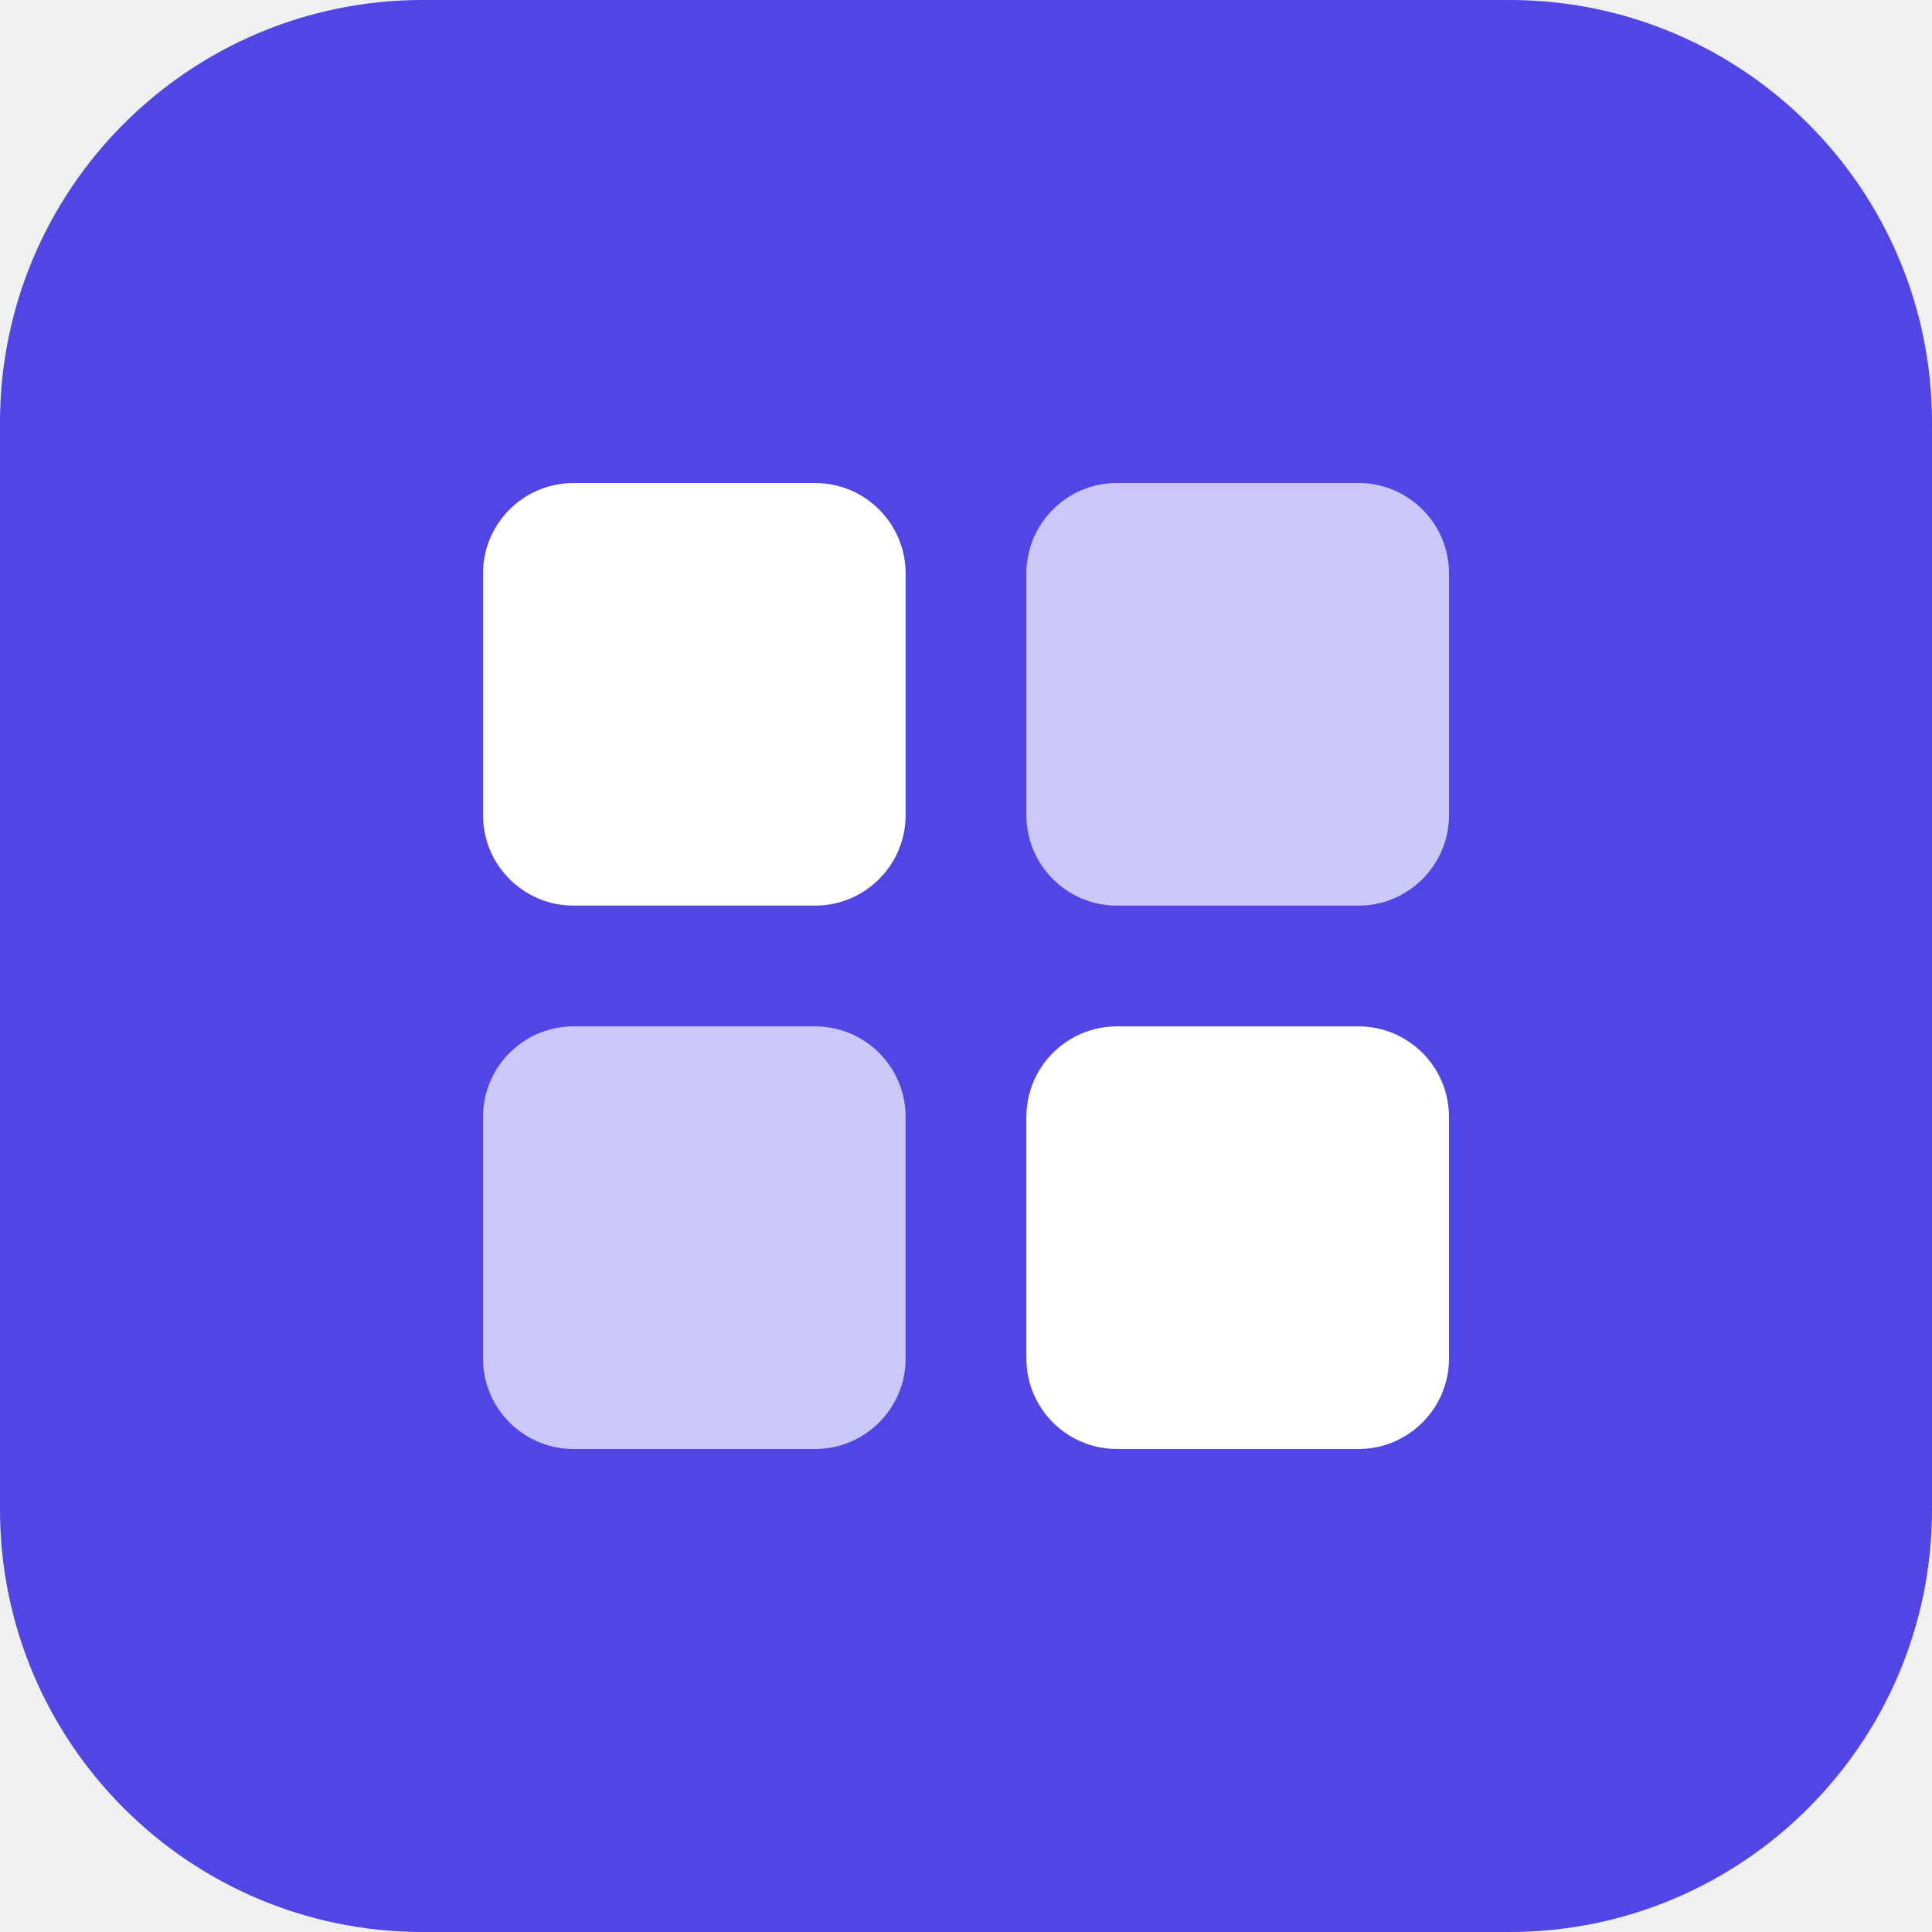
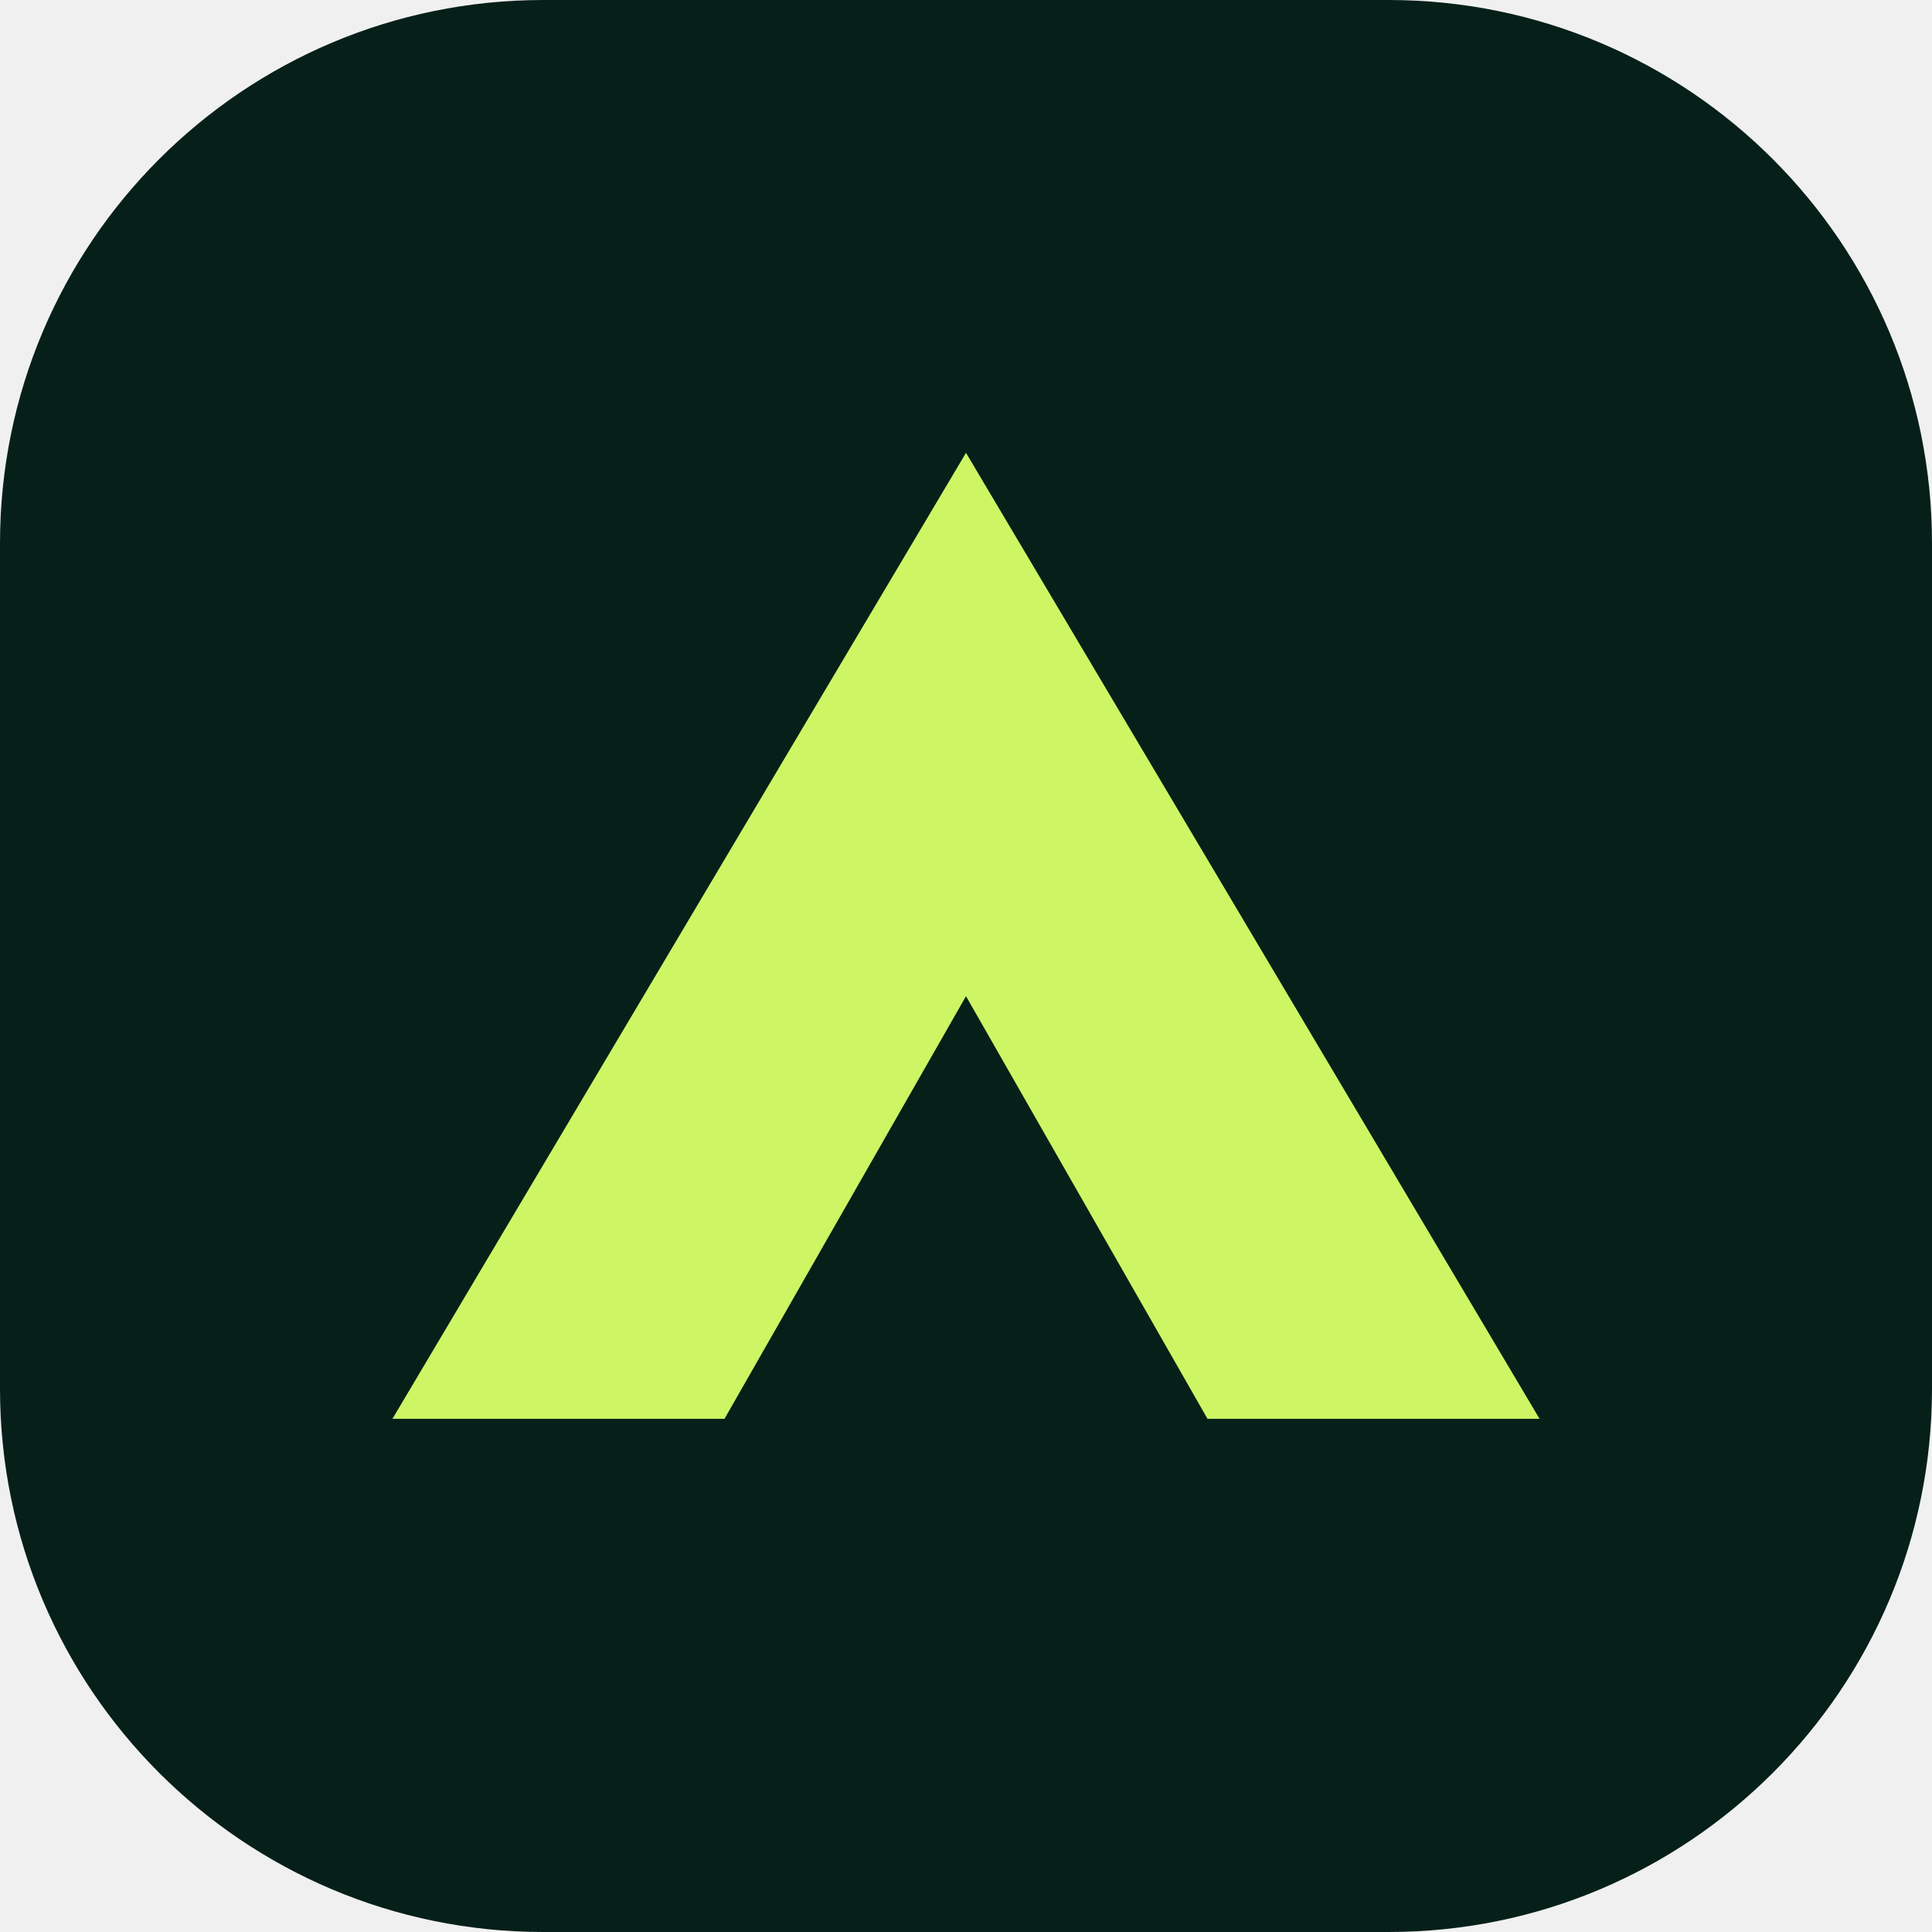
<svg xmlns="http://www.w3.org/2000/svg" viewBox="0 0 64 64">
-   <rect width="64" height="64" rx="14" fill="#4f46e5" />
-   <rect x="16" y="16" width="14" height="14" rx="3" fill="#fff" />
-   <rect x="34" y="16" width="14" height="14" rx="3" fill="#fff" opacity=".7" />
-   <rect x="16" y="34" width="14" height="14" rx="3" fill="#fff" opacity=".7" />
-   <rect x="34" y="34" width="14" height="14" rx="3" fill="#fff" />
+   <rect width="64" height="64" rx="18" fill="#062019" />
+   <path d="M13 47 32 15l19 32H40l-8-14-8 14Z" fill="#cdf564" />
</svg>
